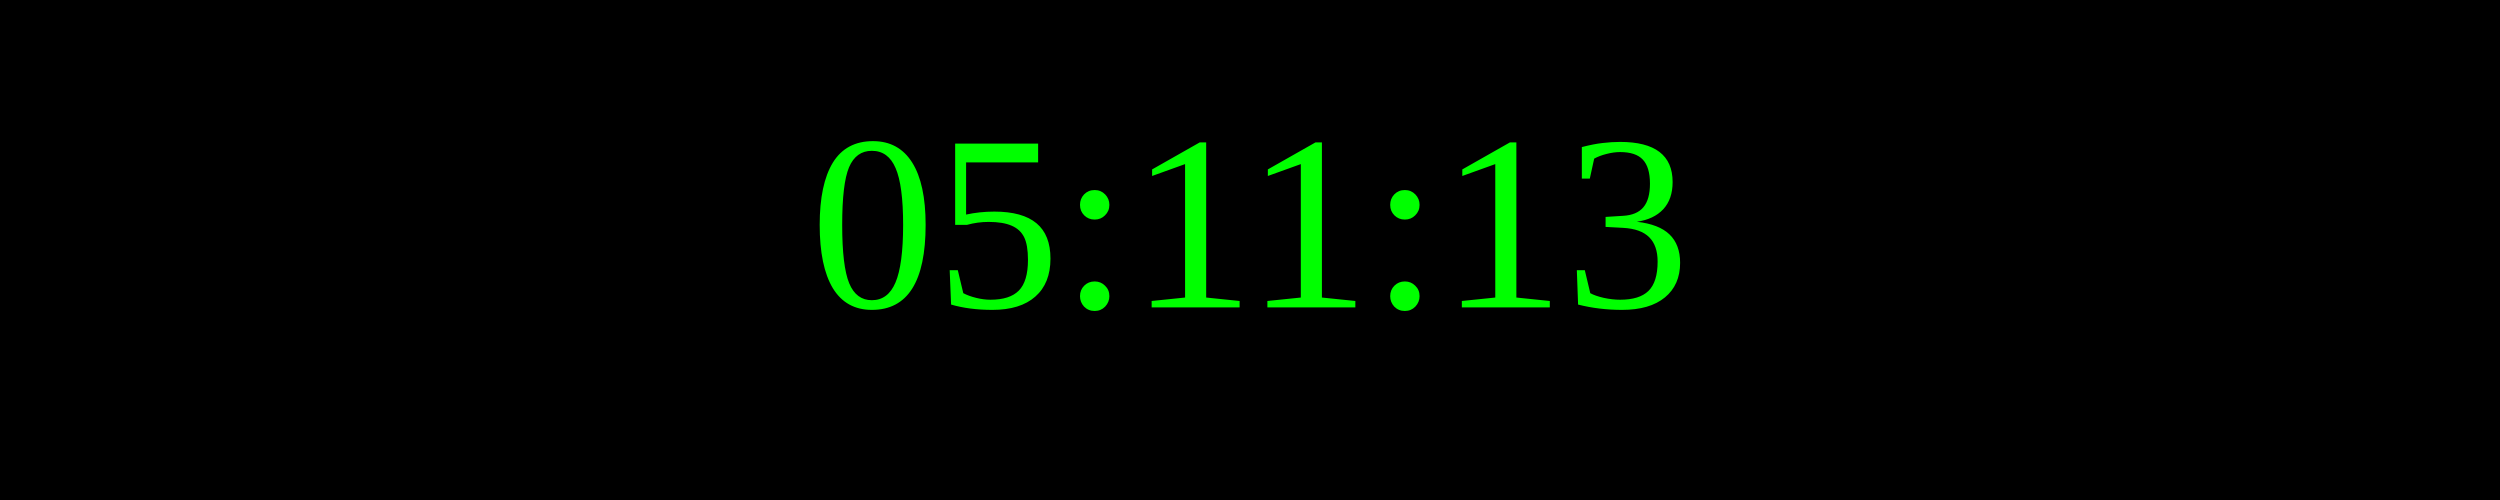
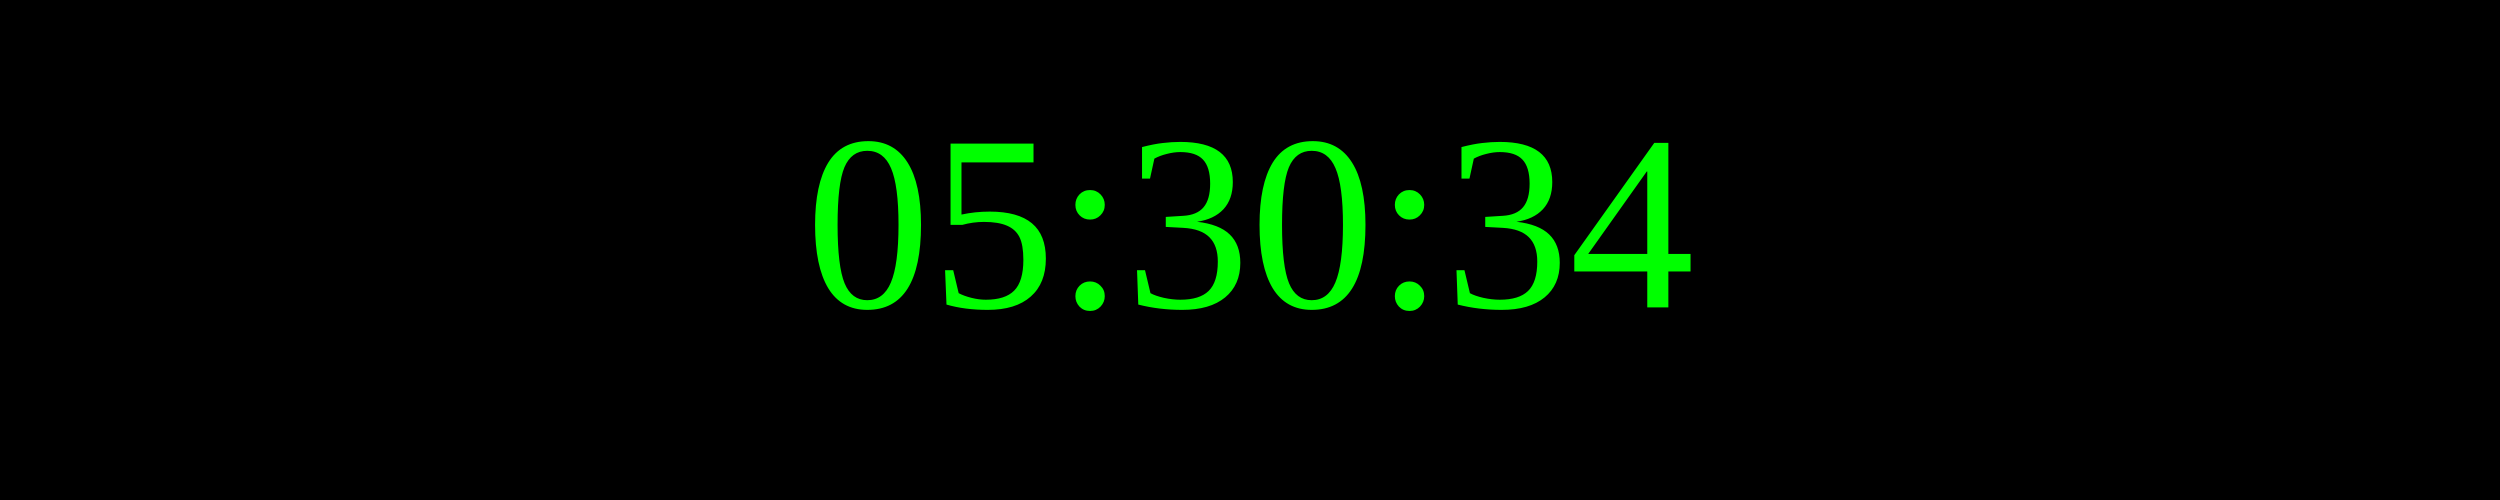
<svg xmlns="http://www.w3.org/2000/svg" width="250" height="50">
  <rect width="100%" height="100%" fill="black" />
  <text x="50%" y="50%" font-size="25" fill="lime" text-anchor="middle" dominant-baseline="middle">
- 05:11:13
+ 05:30:34
</text>
</svg>
